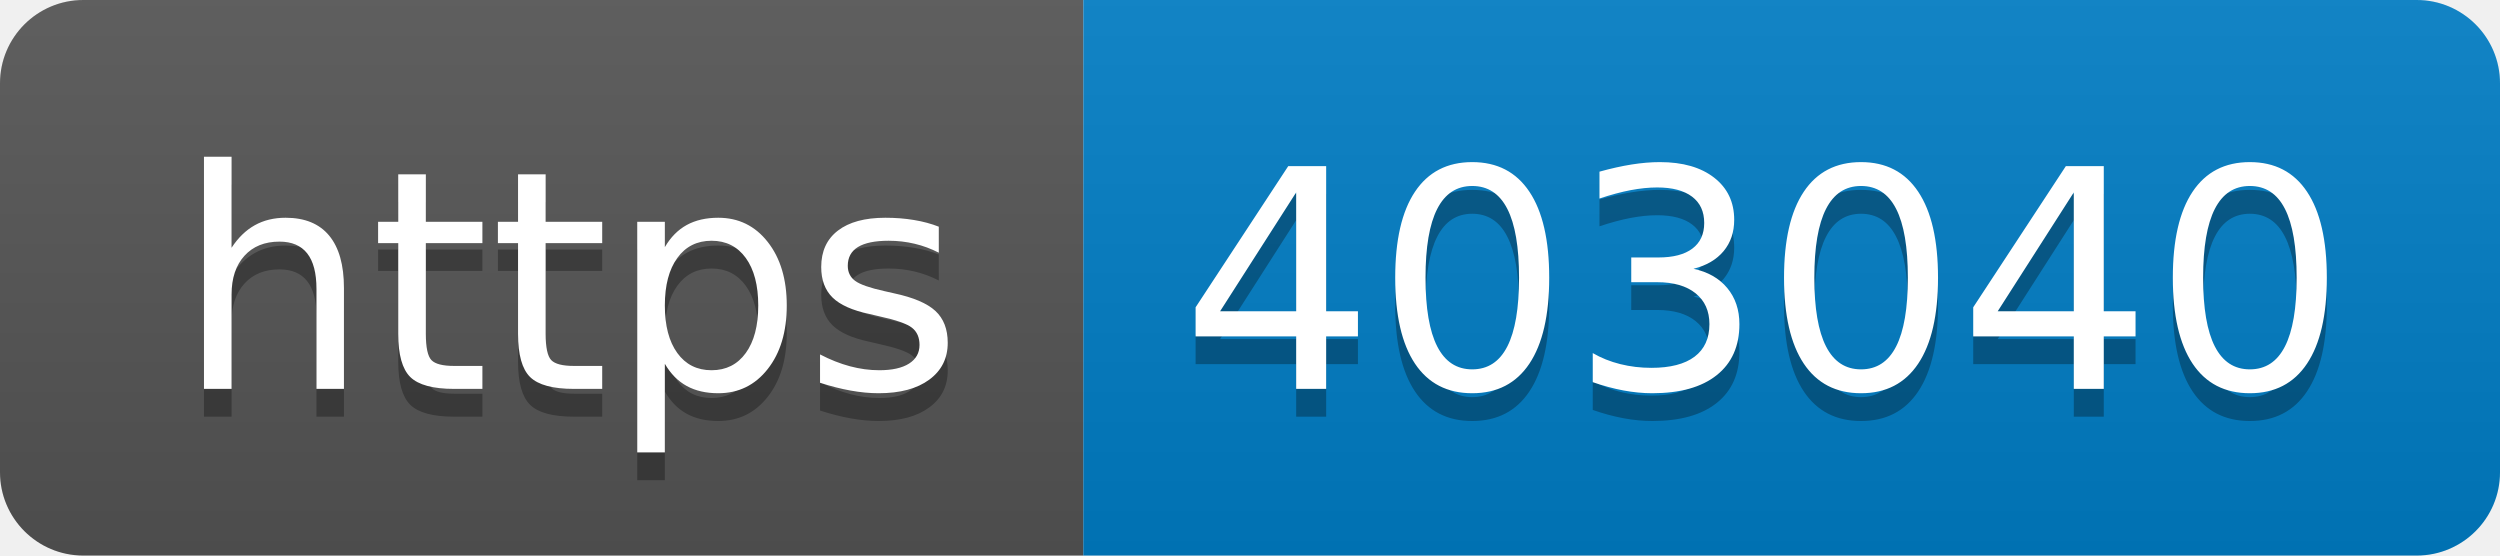
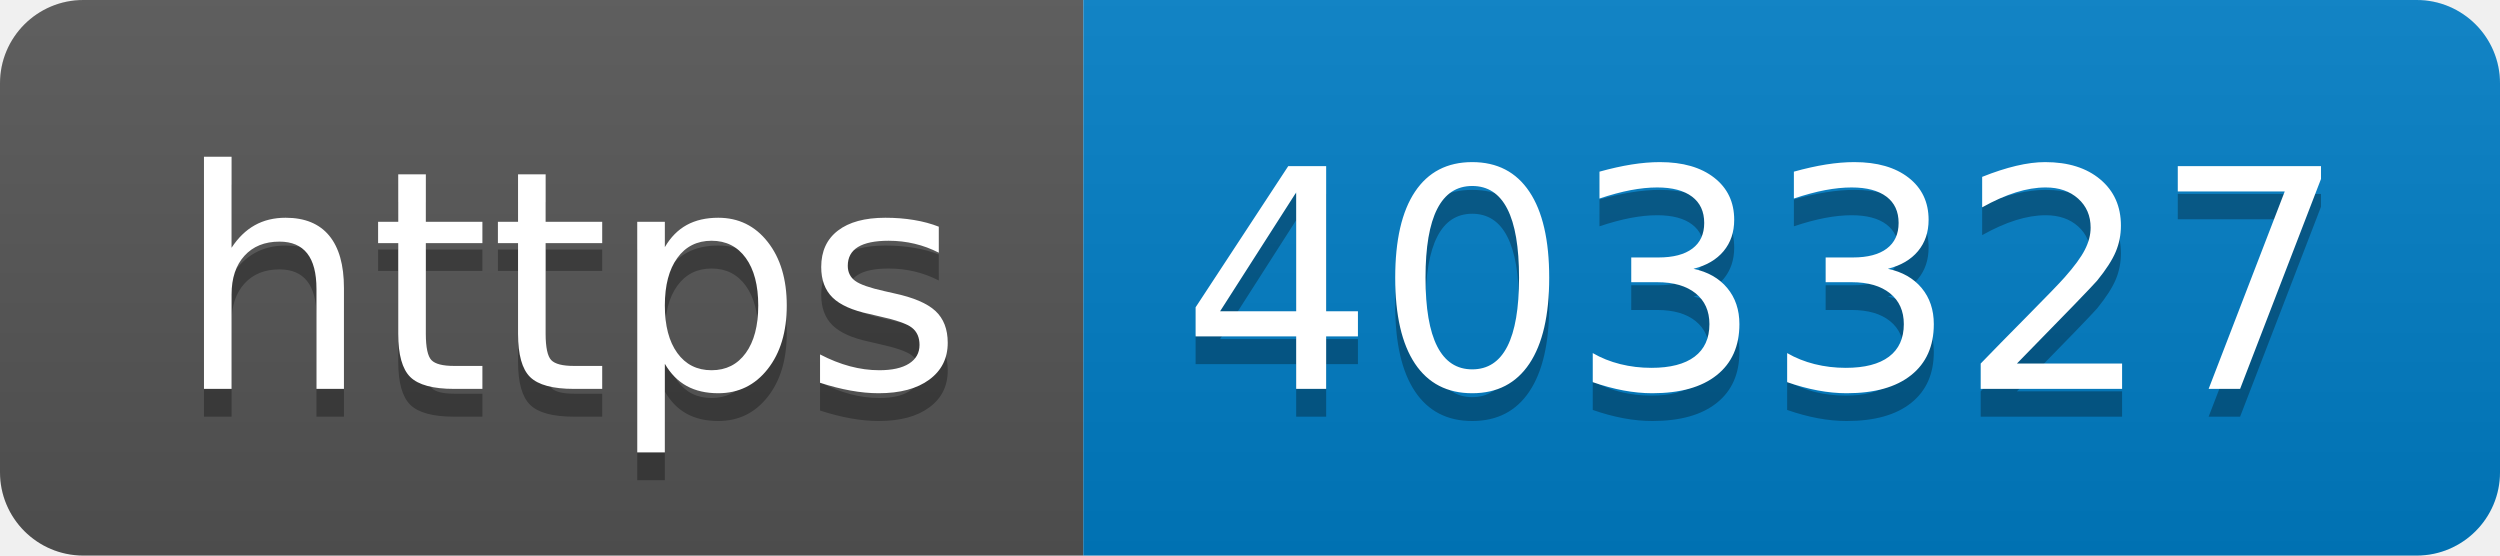
- <svg xmlns="http://www.w3.org/2000/svg" width="90" height="20" role="img" aria-label="https: 403040">
+ <svg xmlns="http://www.w3.org/2000/svg" width="90" height="20" role="img" aria-label="https: 403327">
  <linearGradient id="s" x2="0" y2="100%">
    <stop offset="0" stop-color="#bbb" stop-opacity=".1" />
    <stop offset="1" stop-opacity=".1" />
  </linearGradient>
  <clipPath id="r">
    <rect width="90" height="20" rx="3" fill="#fff" />
  </clipPath>
  <g clip-path="url(#r)">
    <rect width="39" height="20" fill="#555" />
    <rect x="39" width="51" height="20" fill="#007ec6" />
    <rect width="90" height="20" fill="url(#s)" />
  </g>
  <g fill="#fff" text-anchor="middle" font-family="Verdana,Geneva,DejaVu Sans,sans-serif" text-rendering="geometricPrecision" font-size="110">
    <text aria-hidden="true" x="205" y="150" fill="#010101" fill-opacity=".3" transform="scale(.1)" textLength="290">https</text>
    <text x="205" y="140" transform="scale(.1)" fill="#fff" textLength="290">https</text>
-     <text aria-hidden="true" x="635" y="150" fill="#010101" fill-opacity=".3" transform="scale(.1)" textLength="410">403040</text>
-     <text x="635" y="140" transform="scale(.1)" fill="#fff" textLength="410">403040</text>
+     <text aria-hidden="true" x="635" y="150" fill="#010101" fill-opacity=".3" transform="scale(.1)" textLength="410">403327</text>
+     <text x="635" y="140" transform="scale(.1)" fill="#fff" textLength="410">403327</text>
  </g>
</svg>
